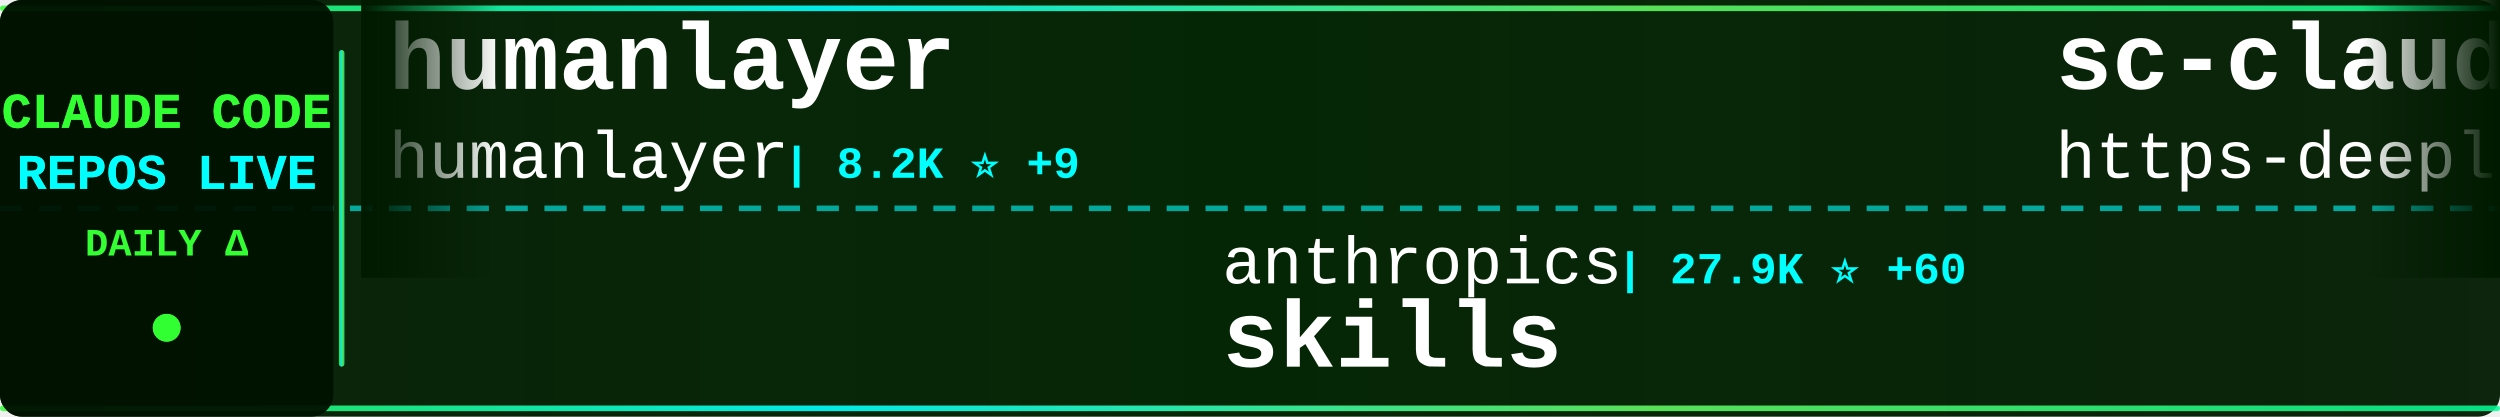
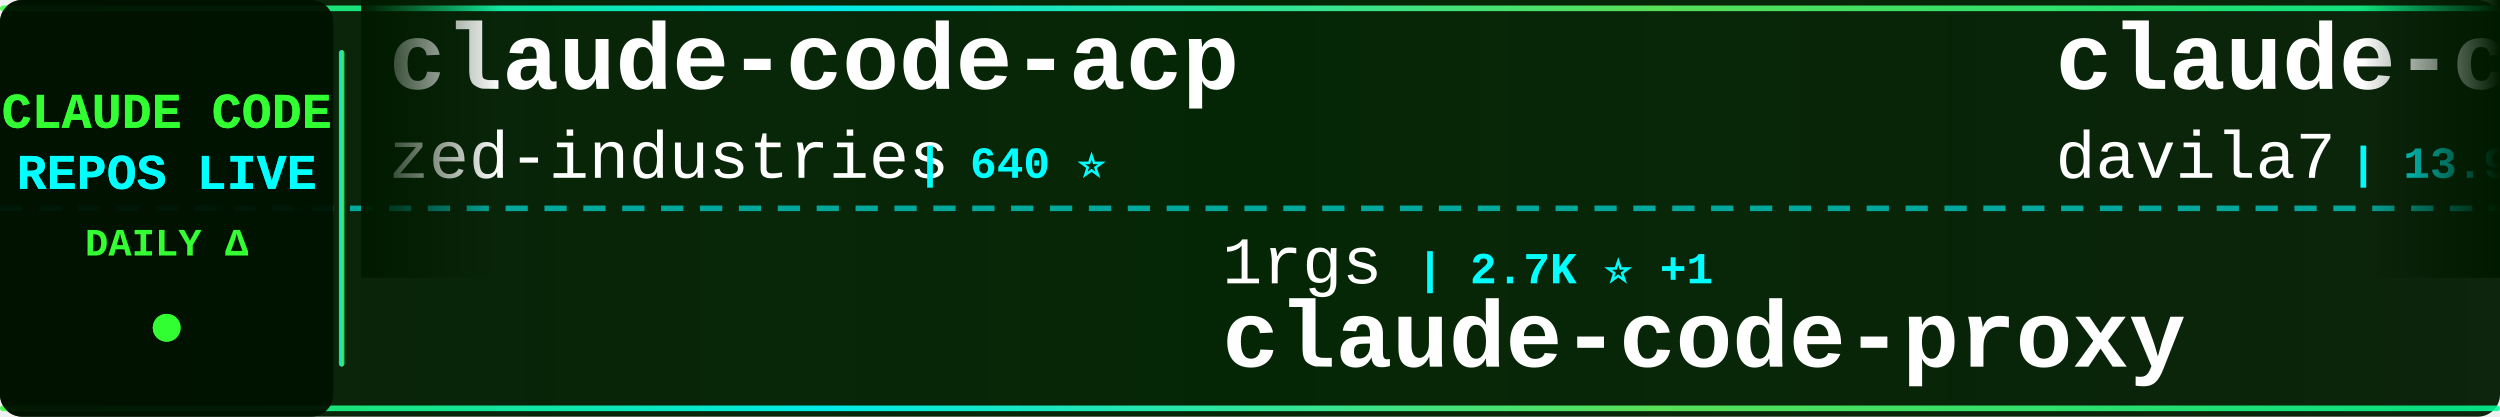
<svg xmlns="http://www.w3.org/2000/svg" width="900" height="150">
  <defs>
    <linearGradient id="tickerBg" x1="0%" y1="0%" x2="100%" y2="0%">
      <stop offset="0%" style="stop-color:#001a00;stop-opacity:0.95" />
      <stop offset="50%" style="stop-color:#002200;stop-opacity:0.98" />
      <stop offset="100%" style="stop-color:#001a00;stop-opacity:0.95" />
    </linearGradient>
    <linearGradient id="borderGrad" x1="0%" y1="0%" x2="100%" y2="0%">
      <stop offset="0%" style="stop-color:#33ff33;stop-opacity:0.85">
        <animate attributeName="stop-opacity" values="0.85;1;0.85" dur="2s" repeatCount="indefinite" />
      </stop>
      <stop offset="33%" style="stop-color:#00ffff;stop-opacity:0.9">
        <animate attributeName="stop-opacity" values="0.9;1;0.9" dur="2.2s" repeatCount="indefinite" />
      </stop>
      <stop offset="66%" style="stop-color:#66ff66;stop-opacity:0.85">
        <animate attributeName="stop-opacity" values="0.85;1;0.85" dur="1.8s" repeatCount="indefinite" />
      </stop>
      <stop offset="100%" style="stop-color:#00ff99;stop-opacity:0.85">
        <animate attributeName="stop-opacity" values="0.85;1;0.85" dur="2s" repeatCount="indefinite" />
      </stop>
    </linearGradient>
    <filter id="textGlow">
      <feGaussianBlur stdDeviation="0.1" result="coloredBlur" />
      <feMerge>
        <feMergeNode in="coloredBlur" />
        <feMergeNode in="SourceGraphic" />
      </feMerge>
    </filter>
    <filter id="metricGlow">
      <feGaussianBlur stdDeviation="0.2" result="coloredBlur" />
      <feMerge>
        <feMergeNode in="coloredBlur" />
        <feMergeNode in="SourceGraphic" />
      </feMerge>
    </filter>
    <linearGradient id="leftFade" x1="0%" y1="0%" x2="100%" y2="0%">
      <stop offset="0%" style="stop-color:#001a00;stop-opacity:1" />
      <stop offset="100%" style="stop-color:#001a00;stop-opacity:0" />
    </linearGradient>
    <linearGradient id="rightFade" x1="0%" y1="0%" x2="100%" y2="0%">
      <stop offset="0%" style="stop-color:#001a00;stop-opacity:0" />
      <stop offset="100%" style="stop-color:#001a00;stop-opacity:1" />
    </linearGradient>
  </defs>
  <rect width="900" height="150" fill="url(#tickerBg)" rx="8" />
  <rect x="0" y="2" width="900" height="2" fill="url(#borderGrad)" rx="1" />
  <rect x="0" y="146" width="900" height="2" fill="url(#borderGrad)" rx="1" />
  <line x1="0" y1="75" x2="900" y2="75" stroke="#00ffff" stroke-width="2" stroke-dasharray="8 6" opacity="0.6" />
  <rect x="0" y="0" width="120" height="150" fill="#001100" opacity="0.95" rx="8" />
  <text x="60" y="46" font-family="'Courier New', monospace" font-size="18" font-weight="bold" fill="#33ff33" text-anchor="middle" filter="url(#textGlow)">
    CLAUDE CODE
  </text>
  <text x="60" y="68" font-family="'Courier New', monospace" font-size="18" font-weight="bold" fill="#00ffff" text-anchor="middle" filter="url(#textGlow)">
    REPOS LIVE
  </text>
  <text x="60" y="92" font-family="'Courier New', monospace" font-size="14" font-weight="bold" fill="#33ff33" text-anchor="middle">
    DAILY Δ
  </text>
  <circle cx="60" cy="118" r="5" fill="#33ff33" filter="url(#metricGlow)">
    <animate attributeName="r" values="4;6;4" dur="1.5s" repeatCount="indefinite" />
    <animate attributeName="opacity" values="0.6;1;0.6" dur="1.5s" repeatCount="indefinite" />
  </circle>
  <rect x="122" y="18" width="2" height="114" fill="url(#borderGrad)" rx="1" />
  <clipPath id="tickerClip">
    <rect x="130" y="0" width="770" height="150" />
  </clipPath>
  <g clip-path="url(#tickerClip)">
    <g id="tickerItems">
      <animateTransform attributeName="transform" attributeType="XML" type="translate" from="0 0" to="-3000 0" dur="54s" repeatCount="indefinite" />
      <g transform="translate(0, 0)">
-         <text x="140" y="32" font-family="'Courier New', monospace" font-size="34" font-weight="bold" fill="#ffffff">humanlayer</text>
-         <text x="140" y="64" font-family="'Courier New', monospace" font-size="24" font-weight="normal" fill="#ffffff" opacity="1.0">humanlayer</text>
-         <text x="282" y="64" font-family="'Courier New', monospace" font-size="16" font-weight="bold" fill="#00ffff"> | 8.2K ⭐ +9</text>
+         <text x="140" y="32" font-family="'Courier New', monospace" font-size="34" font-weight="bold" fill="#ffffff">claude-code-acp</text>
+         <text x="140" y="64" font-family="'Courier New', monospace" font-size="24" font-weight="normal" fill="#ffffff" opacity="1.0">zed-industries</text>
+         <text x="330" y="64" font-family="'Courier New', monospace" font-size="16" font-weight="bold" fill="#00ffff"> | 640 ⭐</text>
      </g>
      <g transform="translate(300, 0)">
-         <text x="140" y="102" font-family="'Courier New', monospace" font-size="24" font-weight="normal" fill="#ffffff" opacity="1.0">anthropics</text>
-         <text x="282" y="102" font-family="'Courier New', monospace" font-size="16" font-weight="bold" fill="#00ffff"> | 27.9K ⭐ +60</text>
-         <text x="140" y="132" font-family="'Courier New', monospace" font-size="34" font-weight="bold" fill="#ffffff">skills</text>
+         <text x="140" y="102" font-family="'Courier New', monospace" font-size="24" font-weight="normal" fill="#ffffff" opacity="1.0">1rgs</text>
+         <text x="210" y="102" font-family="'Courier New', monospace" font-size="16" font-weight="bold" fill="#00ffff"> | 2.7K ⭐ +1</text>
+         <text x="140" y="132" font-family="'Courier New', monospace" font-size="34" font-weight="bold" fill="#ffffff">claude-code-proxy</text>
      </g>
      <g transform="translate(600, 0)">
-         <text x="140" y="32" font-family="'Courier New', monospace" font-size="34" font-weight="bold" fill="#ffffff">sc-claude-code-files</text>
-         <text x="140" y="64" font-family="'Courier New', monospace" font-size="24" font-weight="normal" fill="#ffffff" opacity="1.0">https-deeplearning-ai</text>
-         <text x="414" y="64" font-family="'Courier New', monospace" font-size="16" font-weight="bold" fill="#00ffff"> | 341 ⭐ +1</text>
+         <text x="140" y="32" font-family="'Courier New', monospace" font-size="34" font-weight="bold" fill="#ffffff">claude-code-templates</text>
+         <text x="140" y="64" font-family="'Courier New', monospace" font-size="24" font-weight="normal" fill="#ffffff" opacity="1.0">davila7</text>
+         <text x="246" y="64" font-family="'Courier New', monospace" font-size="16" font-weight="bold" fill="#00ffff"> | 13.9K ⭐ +14</text>
      </g>
      <g transform="translate(900, 0)">
-         <text x="140" y="102" font-family="'Courier New', monospace" font-size="24" font-weight="normal" fill="#ffffff" opacity="1.0">nikivdev</text>
-         <text x="258" y="102" font-family="'Courier New', monospace" font-size="16" font-weight="bold" fill="#00ffff"> | 4.8K ⭐</text>
-         <text x="140" y="132" font-family="'Courier New', monospace" font-size="34" font-weight="bold" fill="#ffffff">research</text>
+         <text x="140" y="102" font-family="'Courier New', monospace" font-size="24" font-weight="normal" fill="#ffffff" opacity="1.0">d-kimuson</text>
+         <text x="270" y="102" font-family="'Courier New', monospace" font-size="16" font-weight="bold" fill="#00ffff"> | 727 ⭐ +1</text>
+         <text x="140" y="132" font-family="'Courier New', monospace" font-size="34" font-weight="bold" fill="#ffffff">claude-code-viewer</text>
      </g>
      <g transform="translate(1200, 0)">
-         <text x="140" y="32" font-family="'Courier New', monospace" font-size="34" font-weight="bold" fill="#ffffff">Claude-Code-Remote</text>
-         <text x="140" y="64" font-family="'Courier New', monospace" font-size="24" font-weight="normal" fill="#ffffff" opacity="1.0">JessyTsui</text>
-         <text x="270" y="64" font-family="'Courier New', monospace" font-size="16" font-weight="bold" fill="#00ffff"> | 910 ⭐</text>
+         <text x="140" y="32" font-family="'Courier New', monospace" font-size="34" font-weight="bold" fill="#ffffff">edmunds-claude-code</text>
+         <text x="140" y="64" font-family="'Courier New', monospace" font-size="24" font-weight="normal" fill="#ffffff" opacity="1.0">edmund-io</text>
+         <text x="270" y="64" font-family="'Courier New', monospace" font-size="16" font-weight="bold" fill="#00ffff"> | 742 ⭐</text>
      </g>
      <g transform="translate(1500, 0)">
-         <text x="140" y="102" font-family="'Courier New', monospace" font-size="24" font-weight="normal" fill="#ffffff" opacity="1.0">lyconear</text>
-         <text x="258" y="102" font-family="'Courier New', monospace" font-size="16" font-weight="bold" fill="#00ffff"> | 3 ⭐</text>
-         <text x="140" y="132" font-family="'Courier New', monospace" font-size="34" font-weight="bold" fill="#ffffff">Claude-Code</text>
+         <text x="140" y="102" font-family="'Courier New', monospace" font-size="24" font-weight="normal" fill="#ffffff" opacity="1.0">slopus</text>
+         <text x="234" y="102" font-family="'Courier New', monospace" font-size="16" font-weight="bold" fill="#00ffff"> | 5.7K ⭐ +8</text>
+         <text x="140" y="132" font-family="'Courier New', monospace" font-size="34" font-weight="bold" fill="#ffffff">happy</text>
      </g>
      <g transform="translate(1800, 0)">
-         <text x="140" y="32" font-family="'Courier New', monospace" font-size="34" font-weight="bold" fill="#ffffff">awesome-claude-code-suba...</text>
-         <text x="140" y="64" font-family="'Courier New', monospace" font-size="24" font-weight="normal" fill="#ffffff" opacity="1.0">VoltAgent</text>
-         <text x="270" y="64" font-family="'Courier New', monospace" font-size="16" font-weight="bold" fill="#00ffff"> | 6.4K ⭐ +7</text>
+         <text x="140" y="32" font-family="'Courier New', monospace" font-size="34" font-weight="bold" fill="#ffffff">claude-code-tools</text>
+         <text x="140" y="64" font-family="'Courier New', monospace" font-size="24" font-weight="normal" fill="#ffffff" opacity="1.0">pchalasani</text>
+         <text x="282" y="64" font-family="'Courier New', monospace" font-size="16" font-weight="bold" fill="#00ffff"> | 723 ⭐ +14</text>
      </g>
      <g transform="translate(2100, 0)">
-         <text x="140" y="102" font-family="'Courier New', monospace" font-size="24" font-weight="normal" fill="#ffffff" opacity="1.0">Piebald-AI</text>
-         <text x="282" y="102" font-family="'Courier New', monospace" font-size="16" font-weight="bold" fill="#00ffff"> | 2.2K ⭐ +7</text>
-         <text x="140" y="132" font-family="'Courier New', monospace" font-size="34" font-weight="bold" fill="#ffffff">claude-code-system-promp...</text>
+         <text x="140" y="102" font-family="'Courier New', monospace" font-size="24" font-weight="normal" fill="#ffffff" opacity="1.0">stevemolitor</text>
+         <text x="306" y="102" font-family="'Courier New', monospace" font-size="16" font-weight="bold" fill="#00ffff"> | 554 ⭐</text>
+         <text x="140" y="132" font-family="'Courier New', monospace" font-size="34" font-weight="bold" fill="#ffffff">claude-code.el</text>
      </g>
      <g transform="translate(2400, 0)">
-         <text x="140" y="32" font-family="'Courier New', monospace" font-size="34" font-weight="bold" fill="#ffffff">claude-code-viewer</text>
-         <text x="140" y="64" font-family="'Courier New', monospace" font-size="24" font-weight="normal" fill="#ffffff" opacity="1.0">d-kimuson</text>
-         <text x="270" y="64" font-family="'Courier New', monospace" font-size="16" font-weight="bold" fill="#00ffff"> | 726 ⭐</text>
+         <text x="140" y="32" font-family="'Courier New', monospace" font-size="34" font-weight="bold" fill="#ffffff">superpowers</text>
+         <text x="140" y="64" font-family="'Courier New', monospace" font-size="24" font-weight="normal" fill="#ffffff" opacity="1.0">obra</text>
+         <text x="210" y="64" font-family="'Courier New', monospace" font-size="16" font-weight="bold" fill="#00ffff"> | 12.2K ⭐ +40</text>
      </g>
      <g transform="translate(2700, 0)">
-         <text x="140" y="102" font-family="'Courier New', monospace" font-size="24" font-weight="normal" fill="#ffffff" opacity="1.0">anthropics</text>
-         <text x="282" y="102" font-family="'Courier New', monospace" font-size="16" font-weight="bold" fill="#00ffff"> | 540 ⭐</text>
-         <text x="140" y="132" font-family="'Courier New', monospace" font-size="34" font-weight="bold" fill="#ffffff">claude-code-base-action</text>
+         <text x="140" y="102" font-family="'Courier New', monospace" font-size="24" font-weight="normal" fill="#ffffff" opacity="1.0">Matt-Dionis</text>
+         <text x="294" y="102" font-family="'Courier New', monospace" font-size="16" font-weight="bold" fill="#00ffff"> | 578 ⭐ +1</text>
+         <text x="140" y="132" font-family="'Courier New', monospace" font-size="34" font-weight="bold" fill="#ffffff">claude-code-configs</text>
      </g>
      <g transform="translate(3000, 0)">
-         <text x="140" y="32" font-family="'Courier New', monospace" font-size="34" font-weight="bold" fill="#ffffff">humanlayer</text>
-         <text x="140" y="64" font-family="'Courier New', monospace" font-size="24" font-weight="normal" fill="#ffffff" opacity="1.0">humanlayer</text>
-         <text x="282" y="64" font-family="'Courier New', monospace" font-size="16" font-weight="bold" fill="#00ffff"> | 8.2K ⭐ +9</text>
+         <text x="140" y="32" font-family="'Courier New', monospace" font-size="34" font-weight="bold" fill="#ffffff">claude-code-acp</text>
+         <text x="140" y="64" font-family="'Courier New', monospace" font-size="24" font-weight="normal" fill="#ffffff" opacity="1.0">zed-industries</text>
+         <text x="330" y="64" font-family="'Courier New', monospace" font-size="16" font-weight="bold" fill="#00ffff"> | 640 ⭐</text>
      </g>
      <g transform="translate(3300, 0)">
-         <text x="140" y="102" font-family="'Courier New', monospace" font-size="24" font-weight="normal" fill="#ffffff" opacity="1.0">anthropics</text>
-         <text x="282" y="102" font-family="'Courier New', monospace" font-size="16" font-weight="bold" fill="#00ffff"> | 27.9K ⭐ +60</text>
-         <text x="140" y="132" font-family="'Courier New', monospace" font-size="34" font-weight="bold" fill="#ffffff">skills</text>
+         <text x="140" y="102" font-family="'Courier New', monospace" font-size="24" font-weight="normal" fill="#ffffff" opacity="1.0">1rgs</text>
+         <text x="210" y="102" font-family="'Courier New', monospace" font-size="16" font-weight="bold" fill="#00ffff"> | 2.7K ⭐ +1</text>
+         <text x="140" y="132" font-family="'Courier New', monospace" font-size="34" font-weight="bold" fill="#ffffff">claude-code-proxy</text>
      </g>
      <g transform="translate(3600, 0)">
-         <text x="140" y="32" font-family="'Courier New', monospace" font-size="34" font-weight="bold" fill="#ffffff">sc-claude-code-files</text>
-         <text x="140" y="64" font-family="'Courier New', monospace" font-size="24" font-weight="normal" fill="#ffffff" opacity="1.0">https-deeplearning-ai</text>
-         <text x="414" y="64" font-family="'Courier New', monospace" font-size="16" font-weight="bold" fill="#00ffff"> | 341 ⭐ +1</text>
+         <text x="140" y="32" font-family="'Courier New', monospace" font-size="34" font-weight="bold" fill="#ffffff">claude-code-templates</text>
+         <text x="140" y="64" font-family="'Courier New', monospace" font-size="24" font-weight="normal" fill="#ffffff" opacity="1.0">davila7</text>
+         <text x="246" y="64" font-family="'Courier New', monospace" font-size="16" font-weight="bold" fill="#00ffff"> | 13.9K ⭐ +14</text>
      </g>
      <g transform="translate(3900, 0)">
-         <text x="140" y="102" font-family="'Courier New', monospace" font-size="24" font-weight="normal" fill="#ffffff" opacity="1.0">nikivdev</text>
-         <text x="258" y="102" font-family="'Courier New', monospace" font-size="16" font-weight="bold" fill="#00ffff"> | 4.8K ⭐</text>
-         <text x="140" y="132" font-family="'Courier New', monospace" font-size="34" font-weight="bold" fill="#ffffff">research</text>
+         <text x="140" y="102" font-family="'Courier New', monospace" font-size="24" font-weight="normal" fill="#ffffff" opacity="1.0">d-kimuson</text>
+         <text x="270" y="102" font-family="'Courier New', monospace" font-size="16" font-weight="bold" fill="#00ffff"> | 727 ⭐ +1</text>
+         <text x="140" y="132" font-family="'Courier New', monospace" font-size="34" font-weight="bold" fill="#ffffff">claude-code-viewer</text>
      </g>
    </g>
  </g>
  <rect x="130" y="0" width="50" height="100" fill="url(#leftFade)" />
  <rect x="850" y="0" width="50" height="100" fill="url(#rightFade)" />
</svg>
